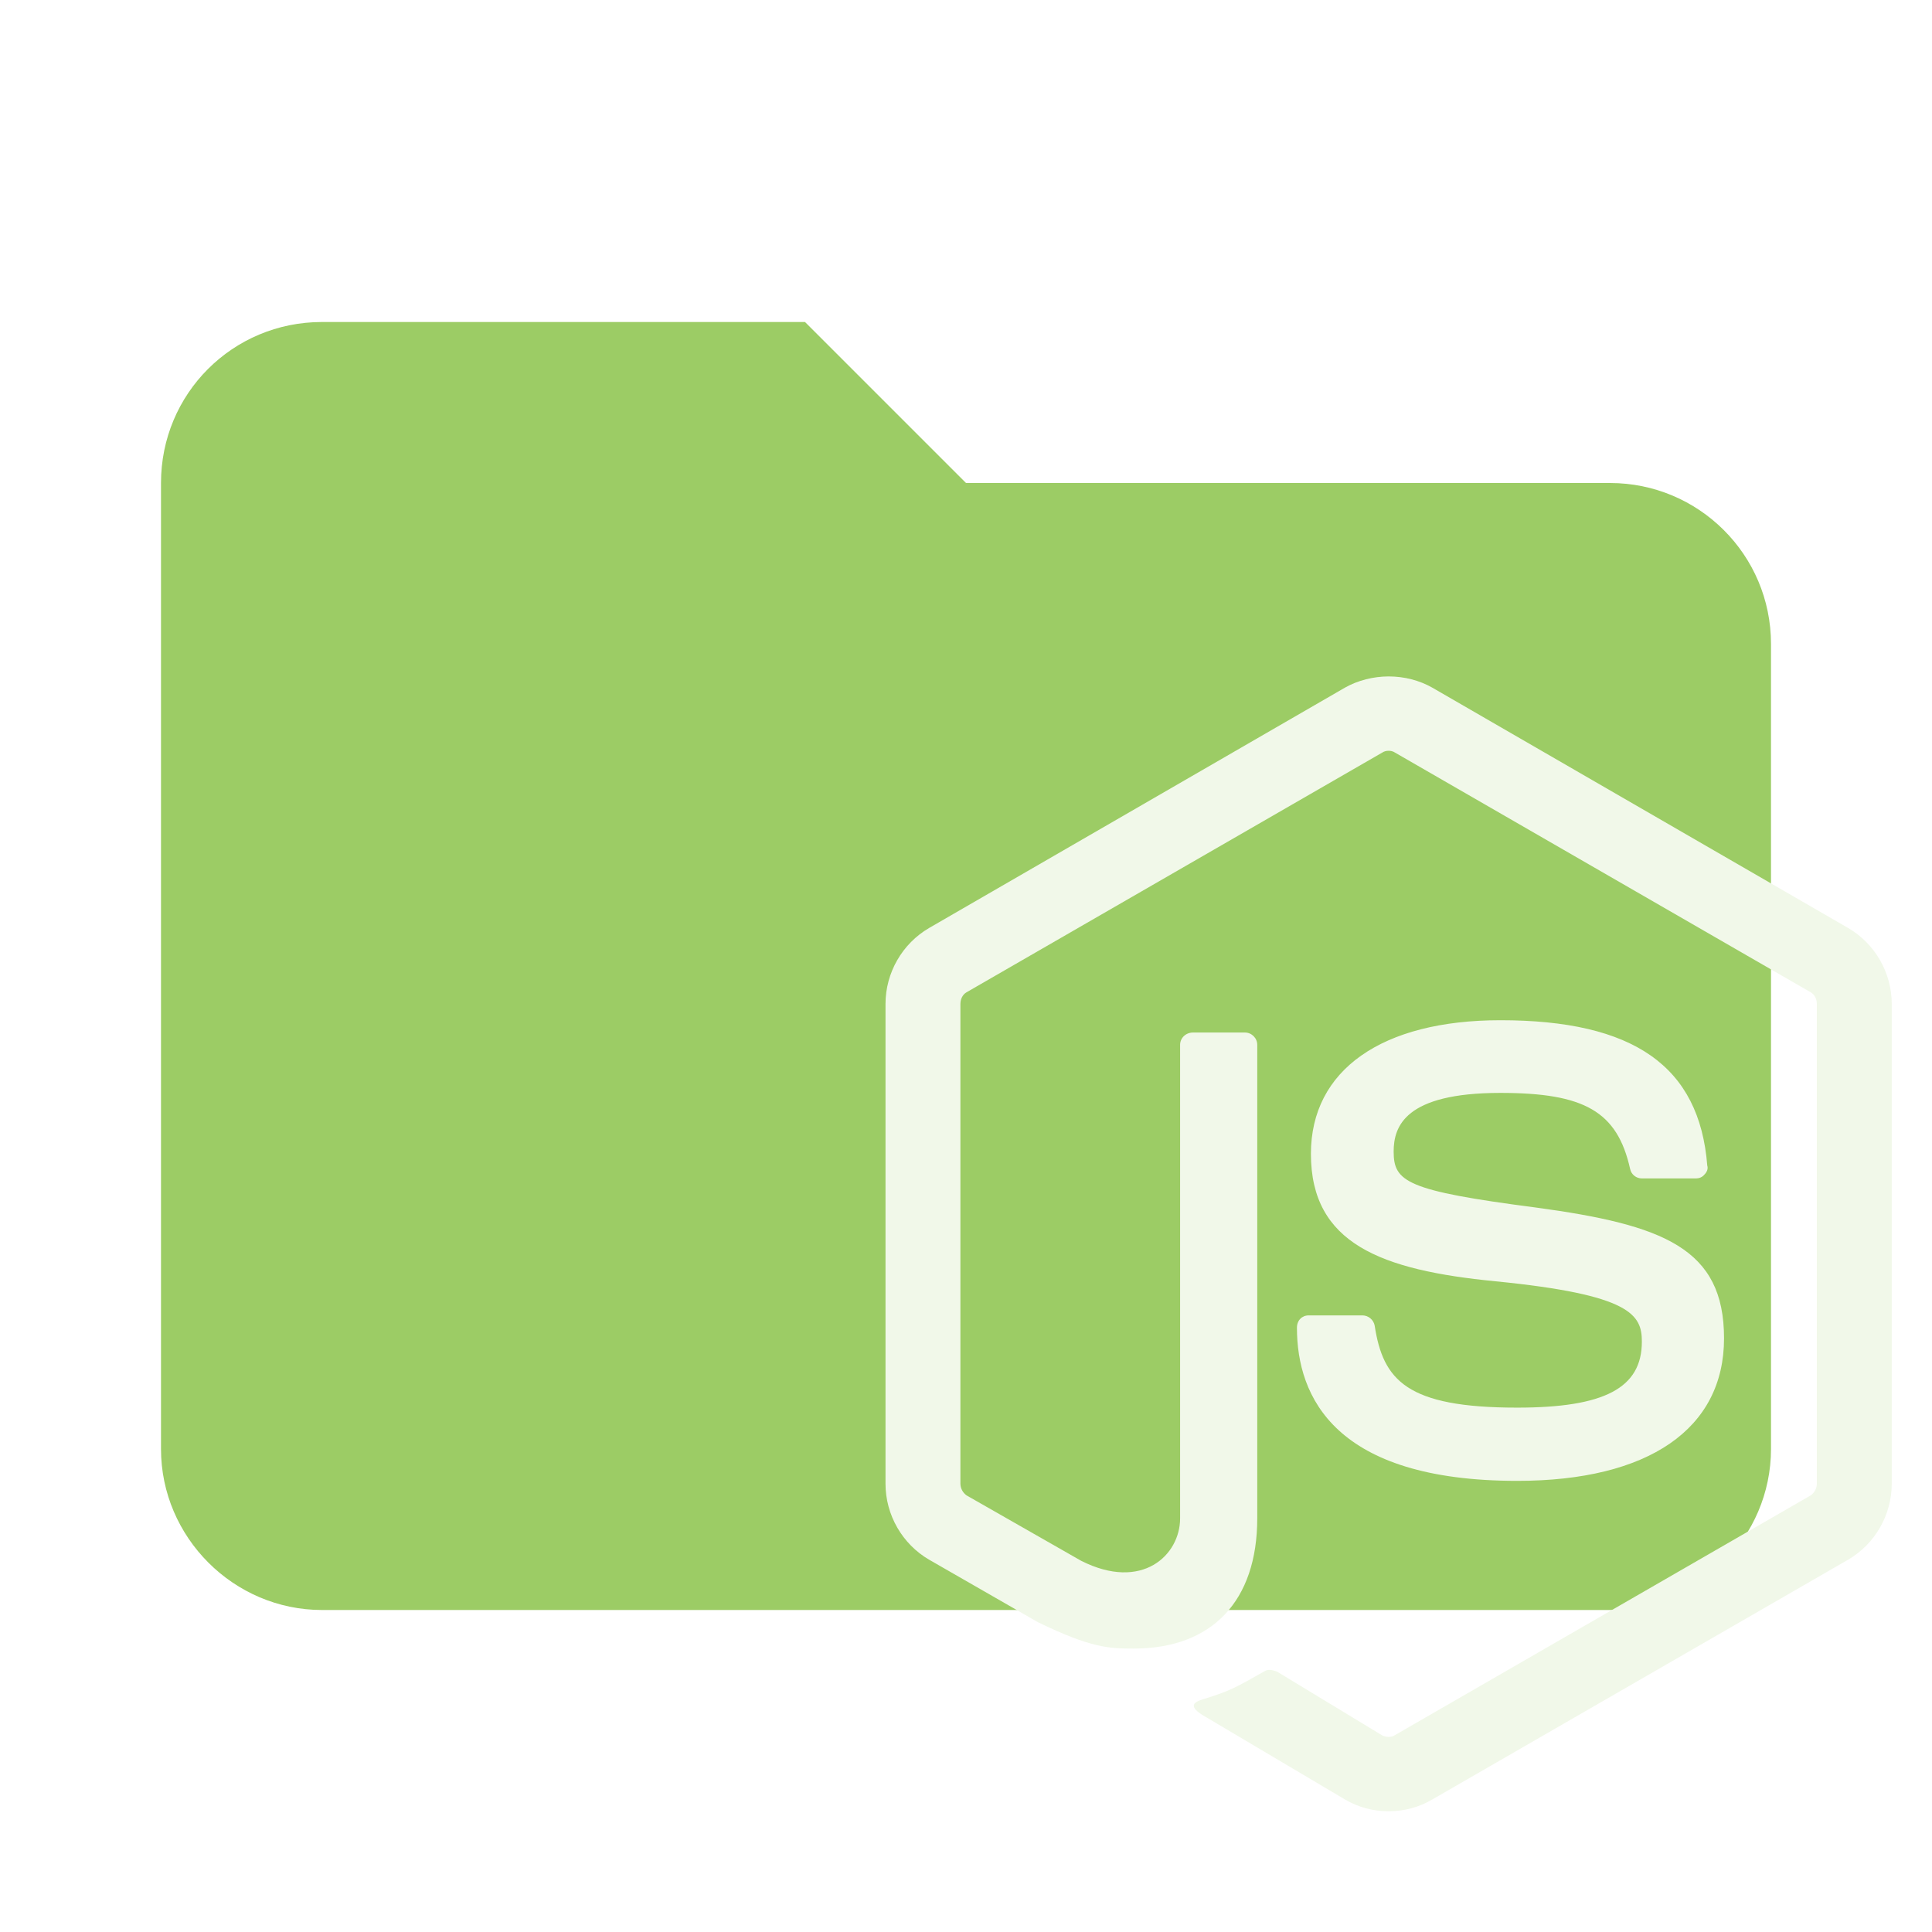
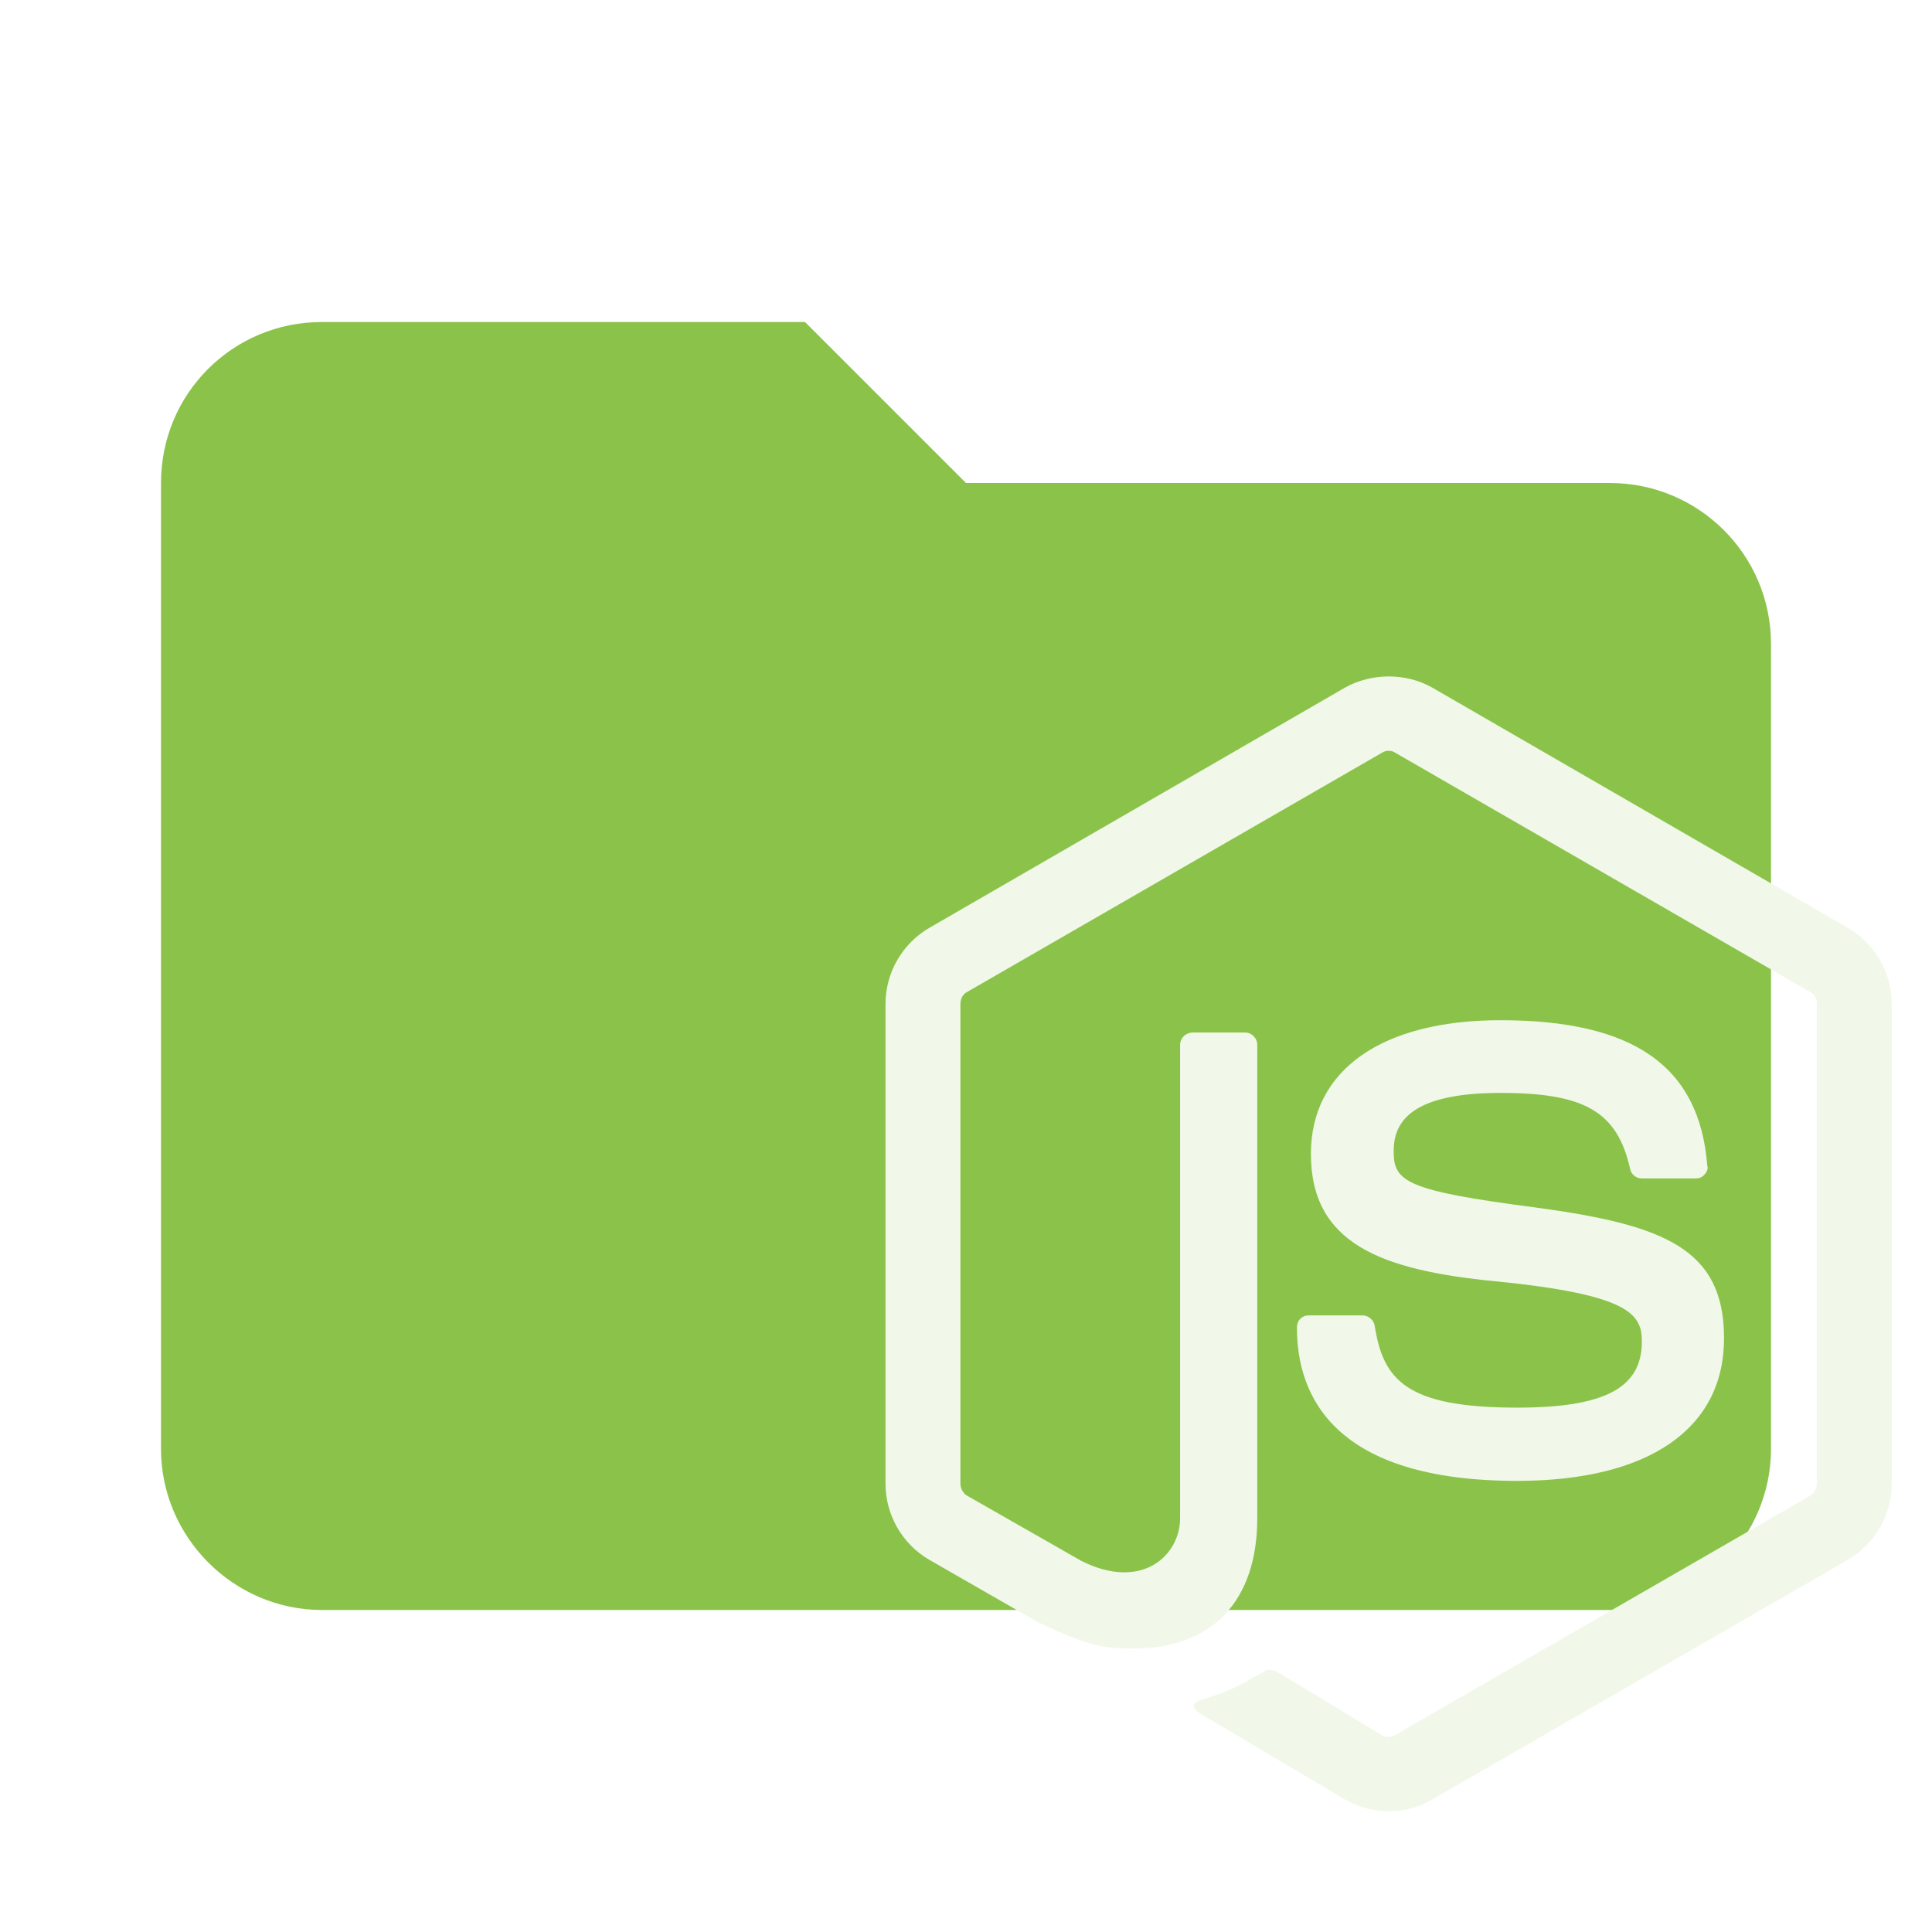
<svg xmlns="http://www.w3.org/2000/svg" clip-rule="evenodd" fill-rule="evenodd" stroke-linejoin="round" stroke-miterlimit="1.414" version="1.1" viewBox="0 0 24 24" xml:space="preserve">
-   <path d="m10 4h-6c-1.11 0-2 0.89-2 2v12c0 1.097 0.903 2 2 2h16c1.097 0 2-0.903 2-2v-10c0-1.11-0.9-2-2-2h-8l-2-2z" fill="#9ccc65" fill-rule="nonzero" />
+   <path d="m10 4h-6c-1.11 0-2 0.89-2 2v12c0 1.097 0.903 2 2 2h16c1.097 0 2-0.903 2-2v-10c0-1.11-0.9-2-2-2h-8l-2-2z" fill="#8bc34a" fill-rule="nonzero" />
  <g transform="matrix(.69444 0 0 .69444 8.9167 7.1181)" fill="#f1f8e9">
    <path d="m12 1.85c-0.27 0-0.55 0.07-0.78 0.2l-7.44 4.3c-0.48 0.28-0.78 0.8-0.78 1.36v8.58c0 0.56 0.3 1.08 0.78 1.36l1.95 1.12c0.95 0.46 1.27 0.47 1.71 0.47 1.4 0 2.21-0.85 2.21-2.33v-8.47c0-0.12-0.1-0.22-0.22-0.22h-0.93c-0.13 0-0.23 0.1-0.23 0.22v8.47c0 0.66-0.68 1.31-1.77 0.76l-2.05-1.17c-0.07-0.05-0.11-0.13-0.11-0.21v-8.58c0-0.09 0.04-0.17 0.11-0.21l7.44-4.29c0.06-0.04 0.16-0.04 0.22 0l7.44 4.29c0.07 0.04 0.11 0.12 0.11 0.21v8.58c0 0.08-0.04 0.16-0.11 0.21l-7.44 4.29c-0.06 0.04-0.16 0.04-0.23 0l-1.88-1.14c-0.08-0.03-0.16-0.04-0.21-0.01-0.53 0.3-0.63 0.36-1.12 0.51-0.12 0.04-0.31 0.11 0.07 0.32l2.48 1.47c0.24 0.14 0.5 0.21 0.78 0.21s0.54-0.07 0.78-0.21l7.44-4.29c0.48-0.28 0.78-0.8 0.78-1.36v-8.58c0-0.56-0.3-1.08-0.78-1.36l-7.44-4.3c-0.23-0.13-0.5-0.2-0.78-0.2m2 6.15c-2.12 0-3.39 0.89-3.39 2.39 0 1.61 1.26 2.08 3.3 2.28 2.43 0.24 2.62 0.6 2.62 1.08 0 0.83-0.67 1.18-2.23 1.18-1.98 0-2.4-0.49-2.55-1.47-0.02-0.1-0.11-0.18-0.22-0.18h-0.96c-0.12 0-0.21 0.09-0.21 0.22 0 1.24 0.68 2.74 3.94 2.74 2.35 0 3.7-0.93 3.7-2.55 0-1.61-1.08-2.03-3.37-2.34-2.31-0.3-2.54-0.46-2.54-1 0-0.45 0.2-1.05 1.91-1.05 1.5 0 2.09 0.33 2.32 1.36 0.02 0.1 0.11 0.17 0.21 0.17h0.97c0.05 0 0.11-0.02 0.15-0.07 0.04-0.04 0.07-0.1 0.05-0.16-0.14-1.78-1.32-2.6-3.7-2.6z" fill="#f1f8e9" fill-rule="nonzero" />
  </g>
</svg>
